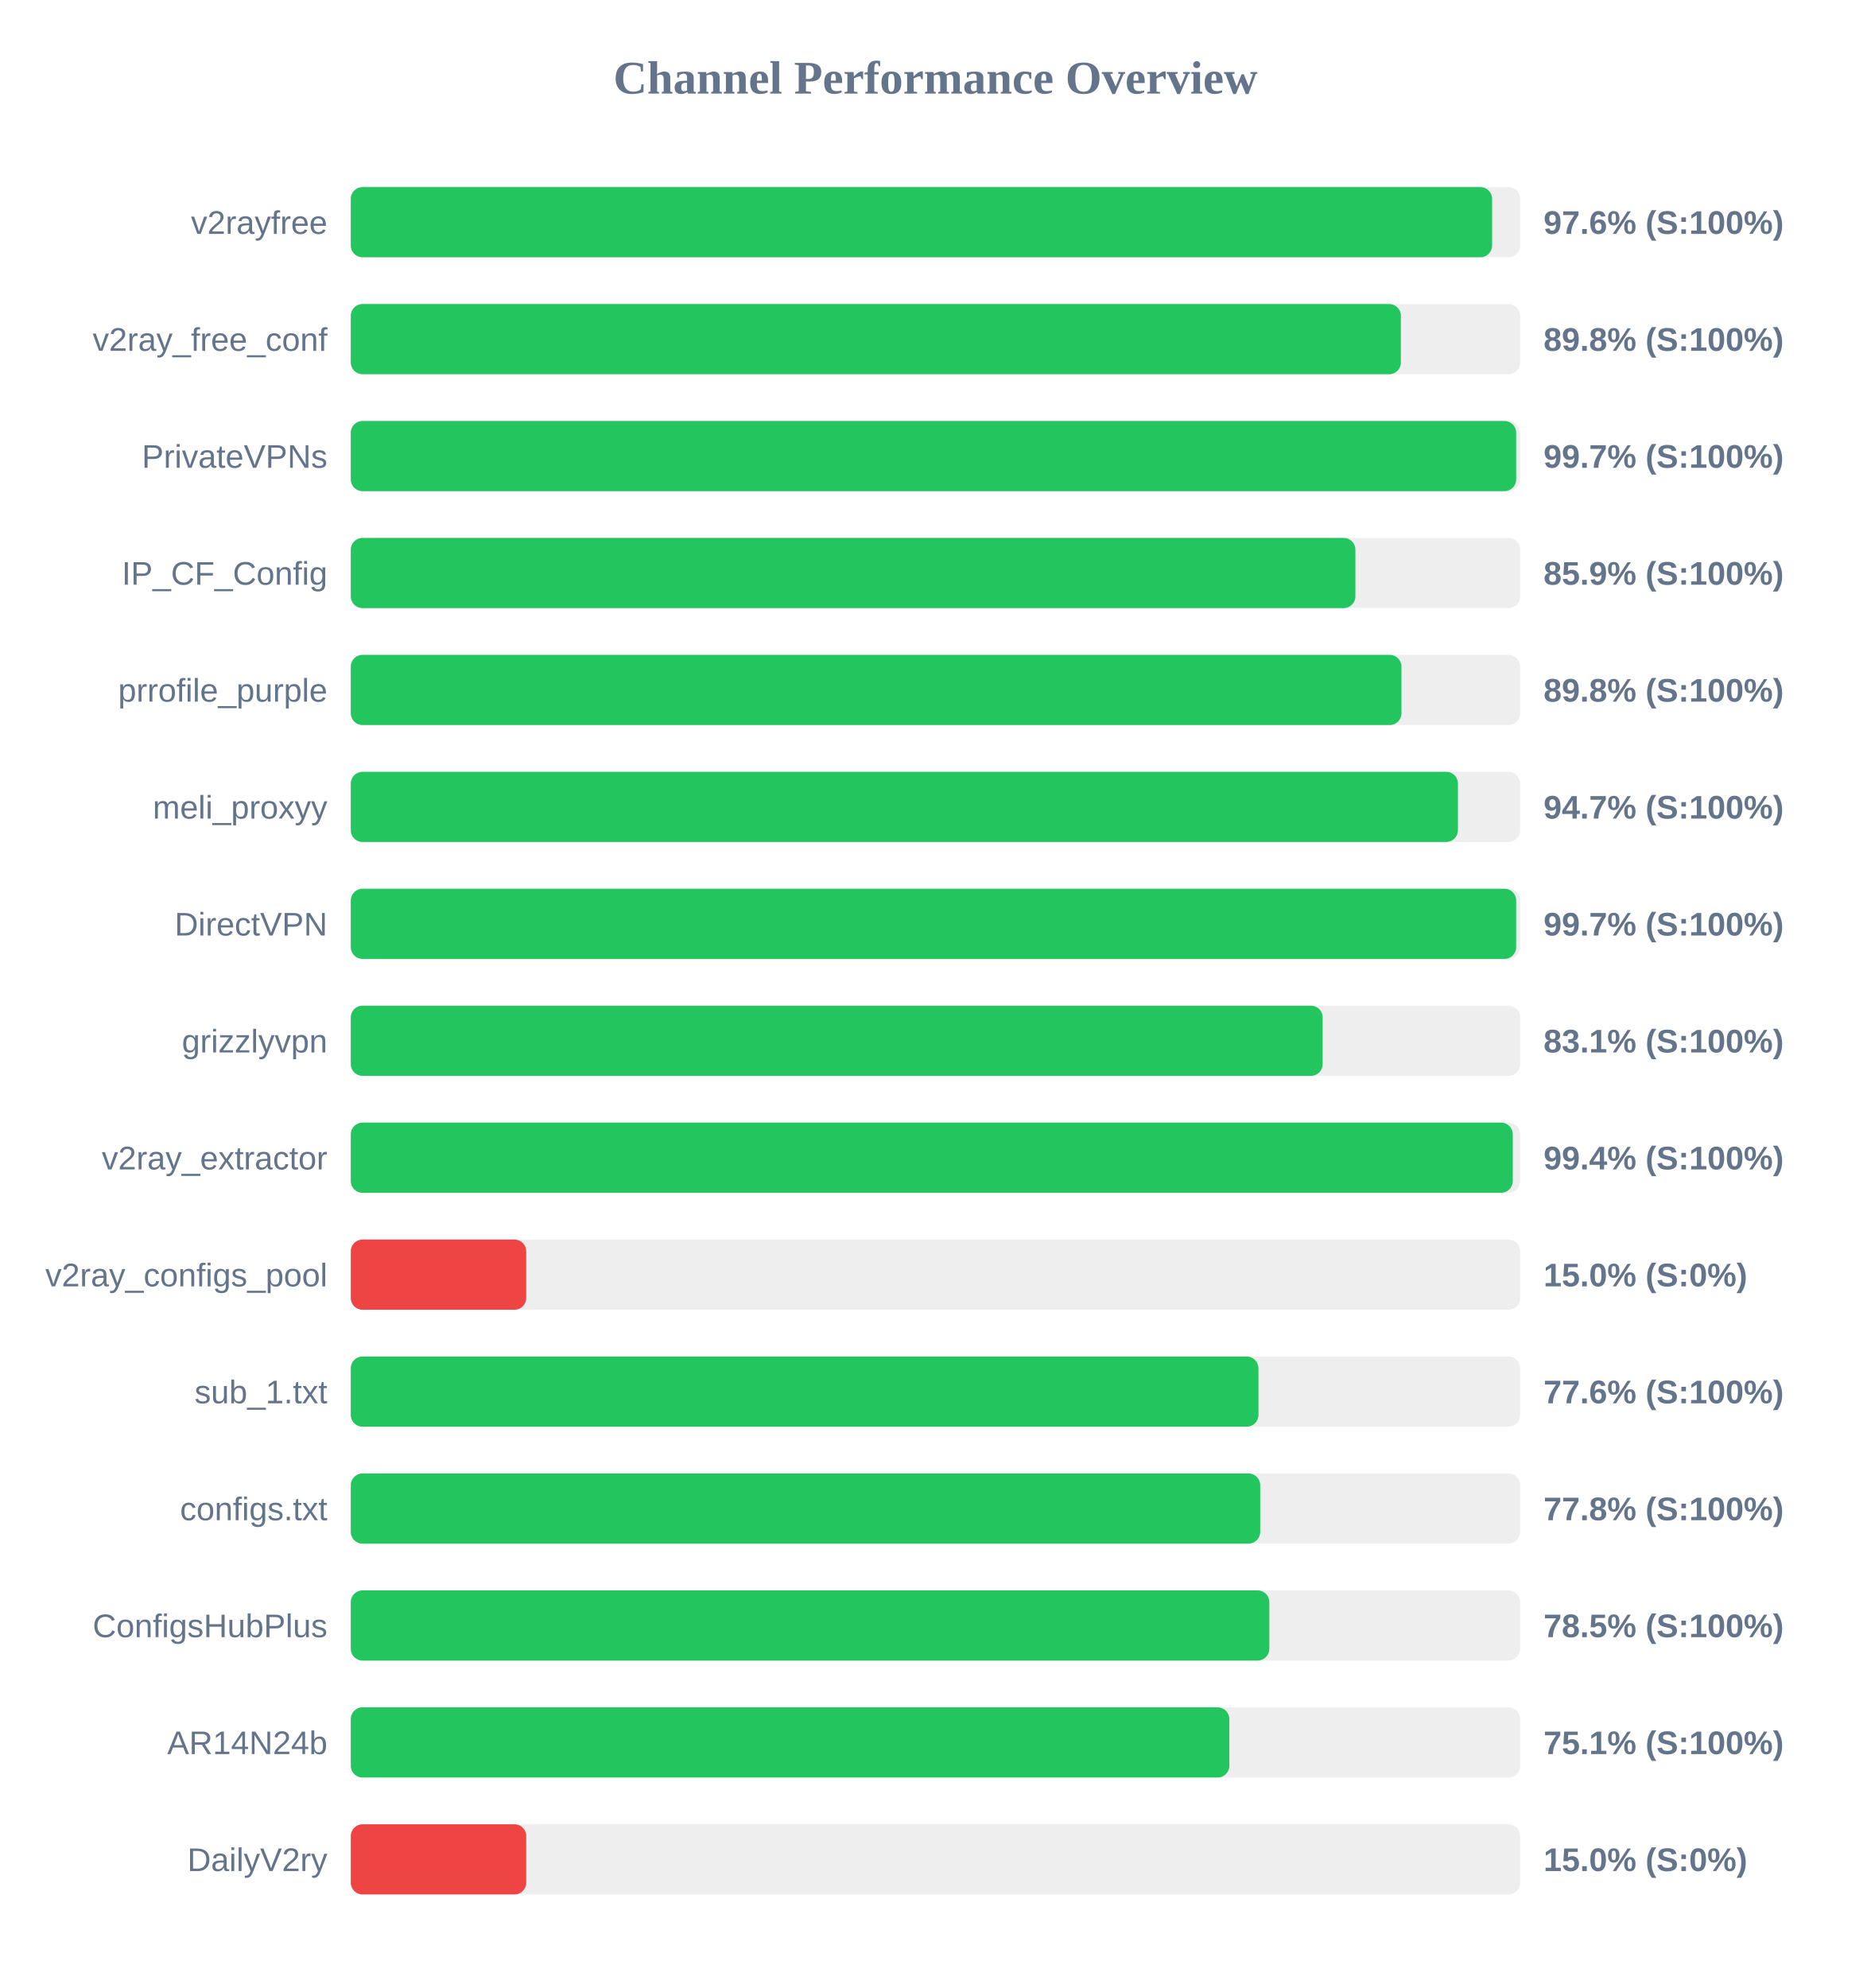
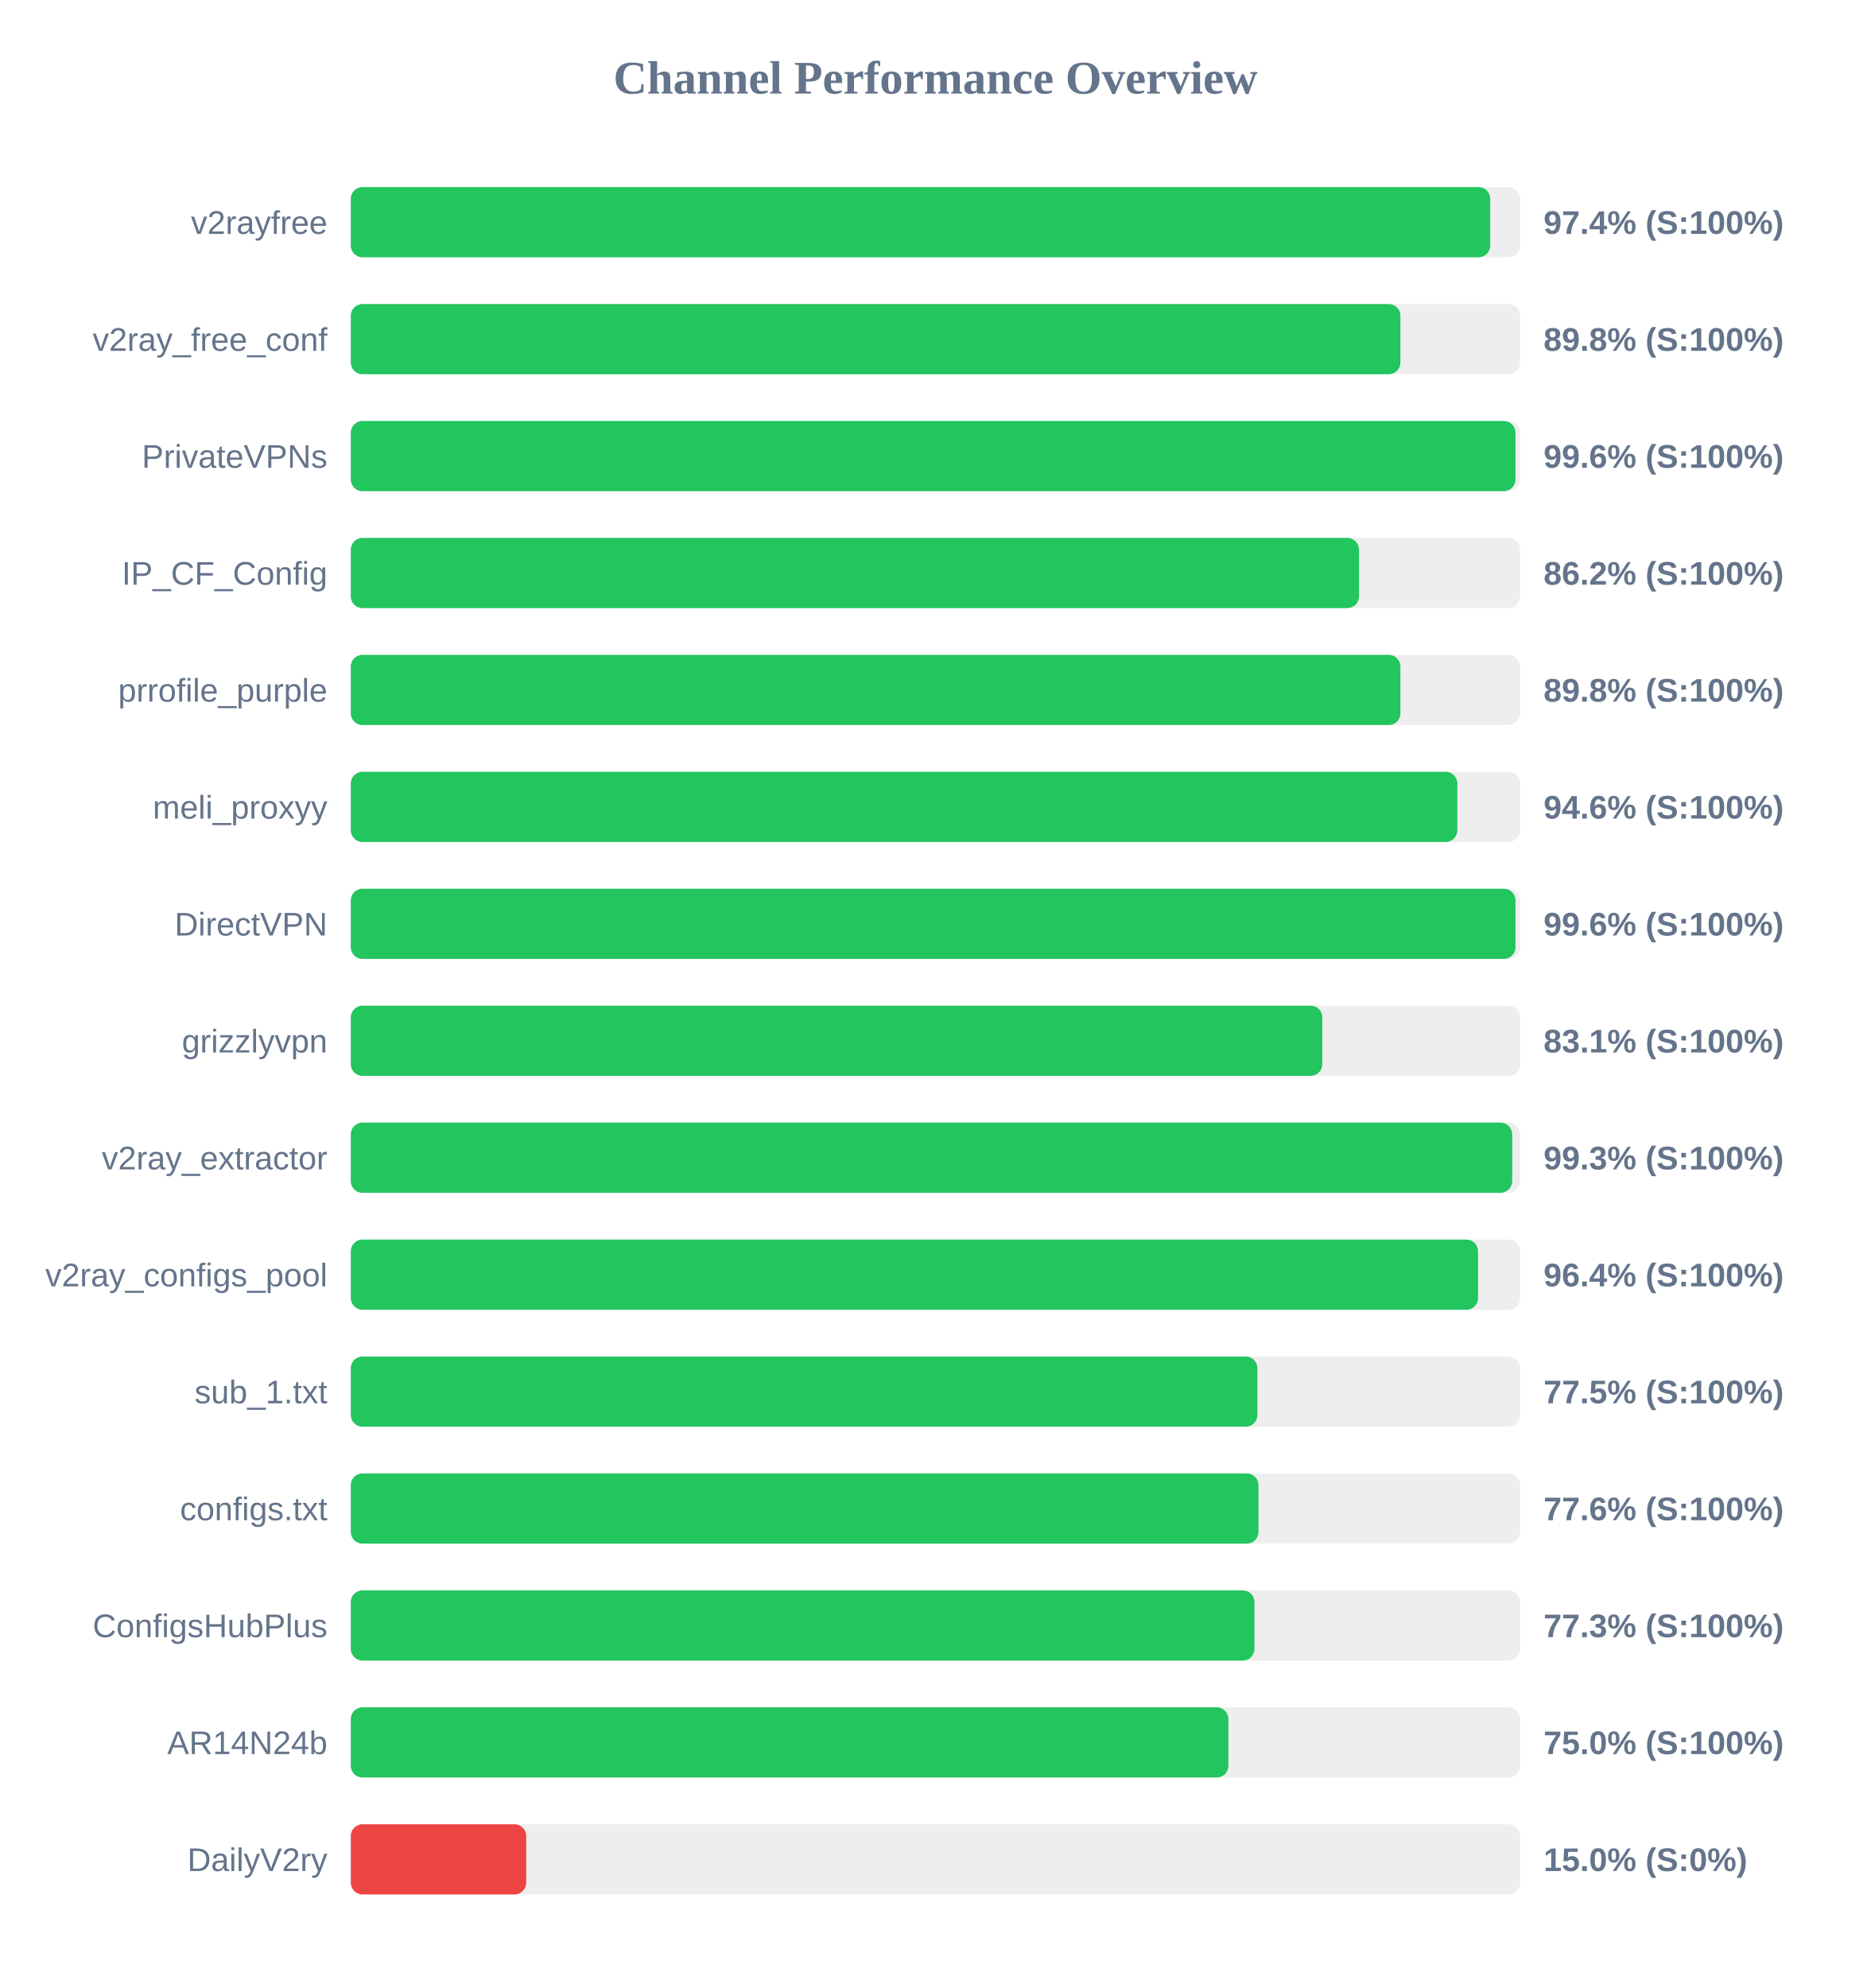
<svg xmlns="http://www.w3.org/2000/svg" width="800" height="850" version="1.1">
  <style>
        .row { font: 14px Arial; fill: #64748b; }
        .score { font: bold 14px Arial; fill: #64748b; }
    </style>
  <text x="400" y="40" text-anchor="middle" font-size="20px" font-weight="bold" fill="#64748b">Channel Performance Overview</text>
  <rect x="150" y="80" width="500" height="30" fill="#eee" rx="5" />
-   <rect x="150" y="80" width="488.0" height="30" fill="#22c55e" rx="5" />
+   <rect x="150" y="80" width="487.2" height="30" fill="#22c55e" rx="5" />
  <text x="140" y="100" text-anchor="end" class="row">v2rayfree</text>
-   <text x="660" y="100" text-anchor="start" class="score">97.6% (S:100%)</text>
+   <text x="660" y="100" text-anchor="start" class="score">97.4% (S:100%)</text>
  <rect x="150" y="130" width="500" height="30" fill="#eee" rx="5" />
-   <rect x="150" y="130" width="449.0" height="30" fill="#22c55e" rx="5" />
+   <rect x="150" y="130" width="448.8" height="30" fill="#22c55e" rx="5" />
  <text x="140" y="150" text-anchor="end" class="row">v2ray_free_conf</text>
  <text x="660" y="150" text-anchor="start" class="score">89.8% (S:100%)</text>
  <rect x="150" y="180" width="500" height="30" fill="#eee" rx="5" />
-   <rect x="150" y="180" width="498.3" height="30" fill="#22c55e" rx="5" />
+   <rect x="150" y="180" width="498.0" height="30" fill="#22c55e" rx="5" />
  <text x="140" y="200" text-anchor="end" class="row">PrivateVPNs</text>
-   <text x="660" y="200" text-anchor="start" class="score">99.7% (S:100%)</text>
+   <text x="660" y="200" text-anchor="start" class="score">99.6% (S:100%)</text>
  <rect x="150" y="230" width="500" height="30" fill="#eee" rx="5" />
-   <rect x="150" y="230" width="429.55" height="30" fill="#22c55e" rx="5" />
+   <rect x="150" y="230" width="431.1" height="30" fill="#22c55e" rx="5" />
  <text x="140" y="250" text-anchor="end" class="row">IP_CF_Config</text>
-   <text x="660" y="250" text-anchor="start" class="score">85.9% (S:100%)</text>
+   <text x="660" y="250" text-anchor="start" class="score">86.2% (S:100%)</text>
  <rect x="150" y="280" width="500" height="30" fill="#eee" rx="5" />
-   <rect x="150" y="280" width="449.25" height="30" fill="#22c55e" rx="5" />
+   <rect x="150" y="280" width="448.8" height="30" fill="#22c55e" rx="5" />
  <text x="140" y="300" text-anchor="end" class="row">prrofile_purple</text>
  <text x="660" y="300" text-anchor="start" class="score">89.8% (S:100%)</text>
  <rect x="150" y="330" width="500" height="30" fill="#eee" rx="5" />
-   <rect x="150" y="330" width="473.4" height="30" fill="#22c55e" rx="5" />
+   <rect x="150" y="330" width="473.15" height="30" fill="#22c55e" rx="5" />
  <text x="140" y="350" text-anchor="end" class="row">meli_proxyy</text>
-   <text x="660" y="350" text-anchor="start" class="score">94.7% (S:100%)</text>
+   <text x="660" y="350" text-anchor="start" class="score">94.6% (S:100%)</text>
  <rect x="150" y="380" width="500" height="30" fill="#eee" rx="5" />
-   <rect x="150" y="380" width="498.3" height="30" fill="#22c55e" rx="5" />
+   <rect x="150" y="380" width="498.0" height="30" fill="#22c55e" rx="5" />
  <text x="140" y="400" text-anchor="end" class="row">DirectVPN</text>
-   <text x="660" y="400" text-anchor="start" class="score">99.7% (S:100%)</text>
+   <text x="660" y="400" text-anchor="start" class="score">99.6% (S:100%)</text>
  <rect x="150" y="430" width="500" height="30" fill="#eee" rx="5" />
-   <rect x="150" y="430" width="415.55" height="30" fill="#22c55e" rx="5" />
+   <rect x="150" y="430" width="415.4" height="30" fill="#22c55e" rx="5" />
  <text x="140" y="450" text-anchor="end" class="row">grizzlyvpn</text>
  <text x="660" y="450" text-anchor="start" class="score">83.1% (S:100%)</text>
  <rect x="150" y="480" width="500" height="30" fill="#eee" rx="5" />
-   <rect x="150" y="480" width="496.85" height="30" fill="#22c55e" rx="5" />
+   <rect x="150" y="480" width="496.6" height="30" fill="#22c55e" rx="5" />
  <text x="140" y="500" text-anchor="end" class="row">v2ray_extractor</text>
-   <text x="660" y="500" text-anchor="start" class="score">99.4% (S:100%)</text>
+   <text x="660" y="500" text-anchor="start" class="score">99.3% (S:100%)</text>
  <rect x="150" y="530" width="500" height="30" fill="#eee" rx="5" />
-   <rect x="150" y="530" width="75.0" height="30" fill="#ef4444" rx="5" />
+   <rect x="150" y="530" width="482.0" height="30" fill="#22c55e" rx="5" />
  <text x="140" y="550" text-anchor="end" class="row">v2ray_configs_pool</text>
-   <text x="660" y="550" text-anchor="start" class="score">15.0% (S:0%)</text>
+   <text x="660" y="550" text-anchor="start" class="score">96.4% (S:100%)</text>
  <rect x="150" y="580" width="500" height="30" fill="#eee" rx="5" />
-   <rect x="150" y="580" width="388.1" height="30" fill="#22c55e" rx="5" />
+   <rect x="150" y="580" width="387.65" height="30" fill="#22c55e" rx="5" />
  <text x="140" y="600" text-anchor="end" class="row">sub_1.txt</text>
-   <text x="660" y="600" text-anchor="start" class="score">77.6% (S:100%)</text>
+   <text x="660" y="600" text-anchor="start" class="score">77.5% (S:100%)</text>
  <rect x="150" y="630" width="500" height="30" fill="#eee" rx="5" />
-   <rect x="150" y="630" width="388.85" height="30" fill="#22c55e" rx="5" />
+   <rect x="150" y="630" width="388.1" height="30" fill="#22c55e" rx="5" />
  <text x="140" y="650" text-anchor="end" class="row">configs.txt</text>
-   <text x="660" y="650" text-anchor="start" class="score">77.8% (S:100%)</text>
+   <text x="660" y="650" text-anchor="start" class="score">77.6% (S:100%)</text>
  <rect x="150" y="680" width="500" height="30" fill="#eee" rx="5" />
-   <rect x="150" y="680" width="392.75" height="30" fill="#22c55e" rx="5" />
+   <rect x="150" y="680" width="386.4" height="30" fill="#22c55e" rx="5" />
  <text x="140" y="700" text-anchor="end" class="row">ConfigsHubPlus</text>
-   <text x="660" y="700" text-anchor="start" class="score">78.5% (S:100%)</text>
+   <text x="660" y="700" text-anchor="start" class="score">77.3% (S:100%)</text>
  <rect x="150" y="730" width="500" height="30" fill="#eee" rx="5" />
-   <rect x="150" y="730" width="375.65" height="30" fill="#22c55e" rx="5" />
+   <rect x="150" y="730" width="375.25" height="30" fill="#22c55e" rx="5" />
  <text x="140" y="750" text-anchor="end" class="row">AR14N24b</text>
-   <text x="660" y="750" text-anchor="start" class="score">75.1% (S:100%)</text>
+   <text x="660" y="750" text-anchor="start" class="score">75.0% (S:100%)</text>
  <rect x="150" y="780" width="500" height="30" fill="#eee" rx="5" />
  <rect x="150" y="780" width="75.0" height="30" fill="#ef4444" rx="5" />
  <text x="140" y="800" text-anchor="end" class="row">DailyV2ry</text>
  <text x="660" y="800" text-anchor="start" class="score">15.0% (S:0%)</text>
</svg>
